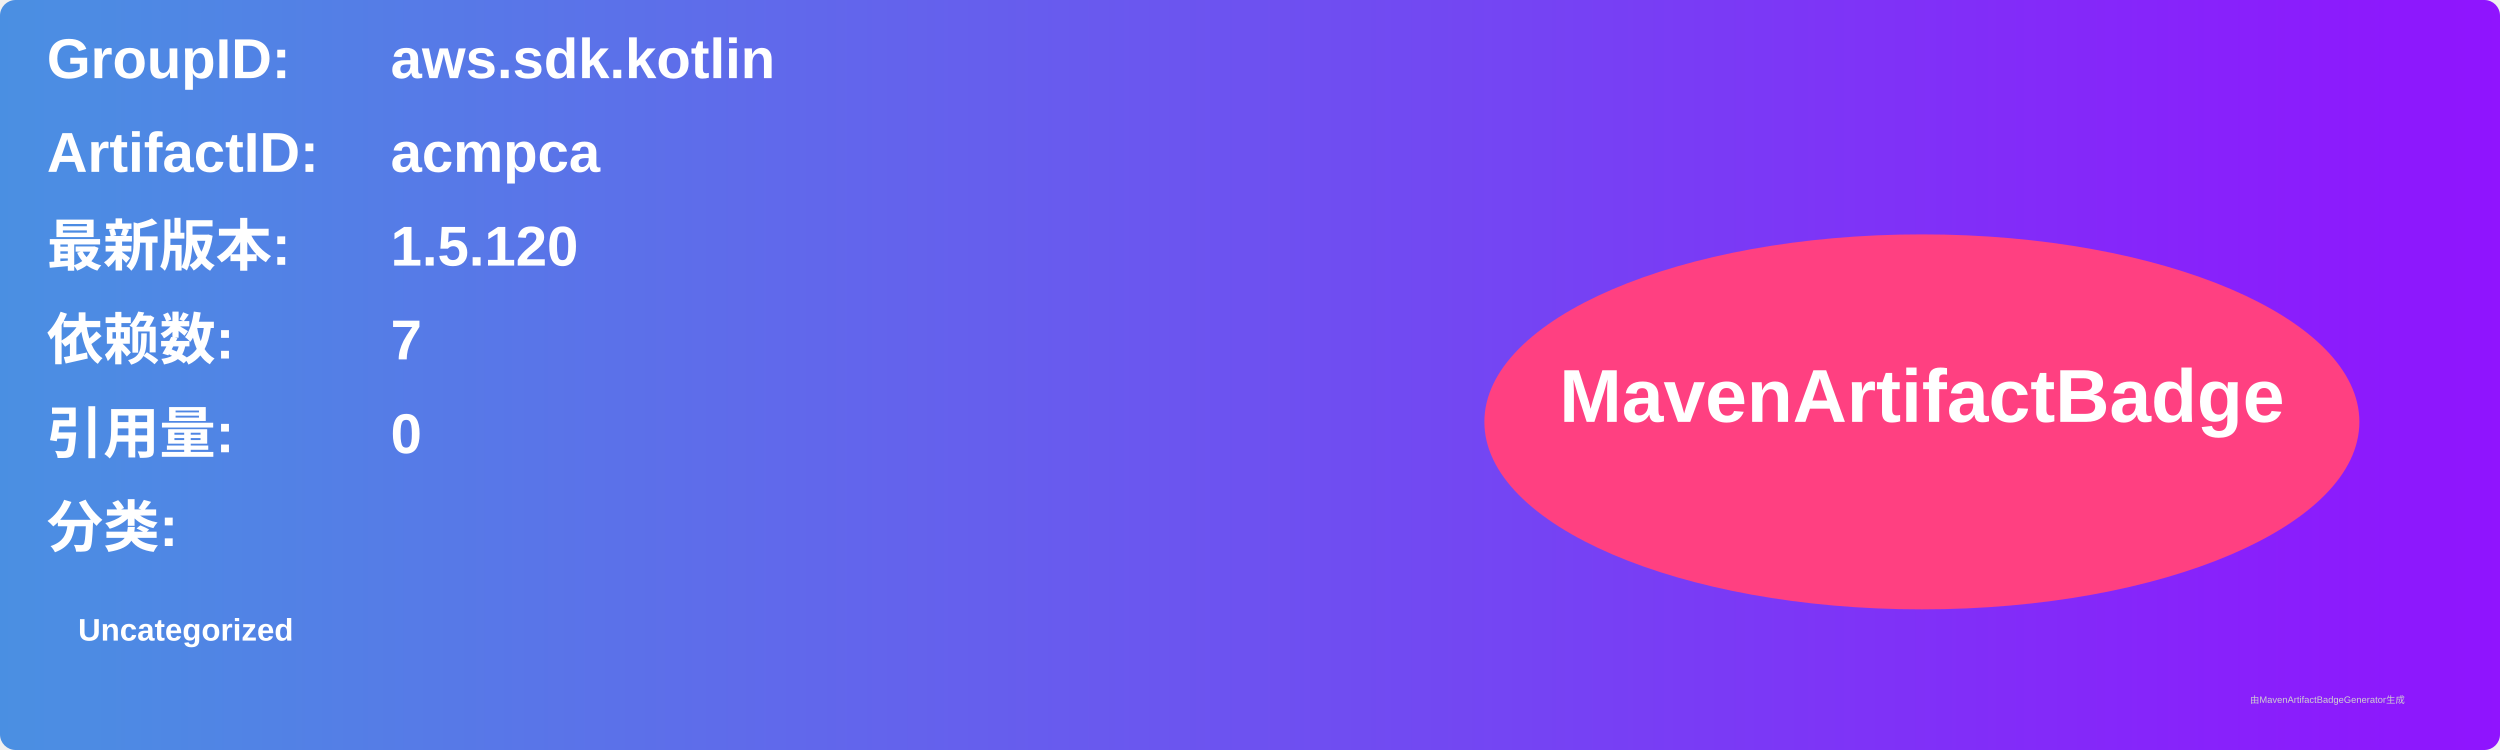
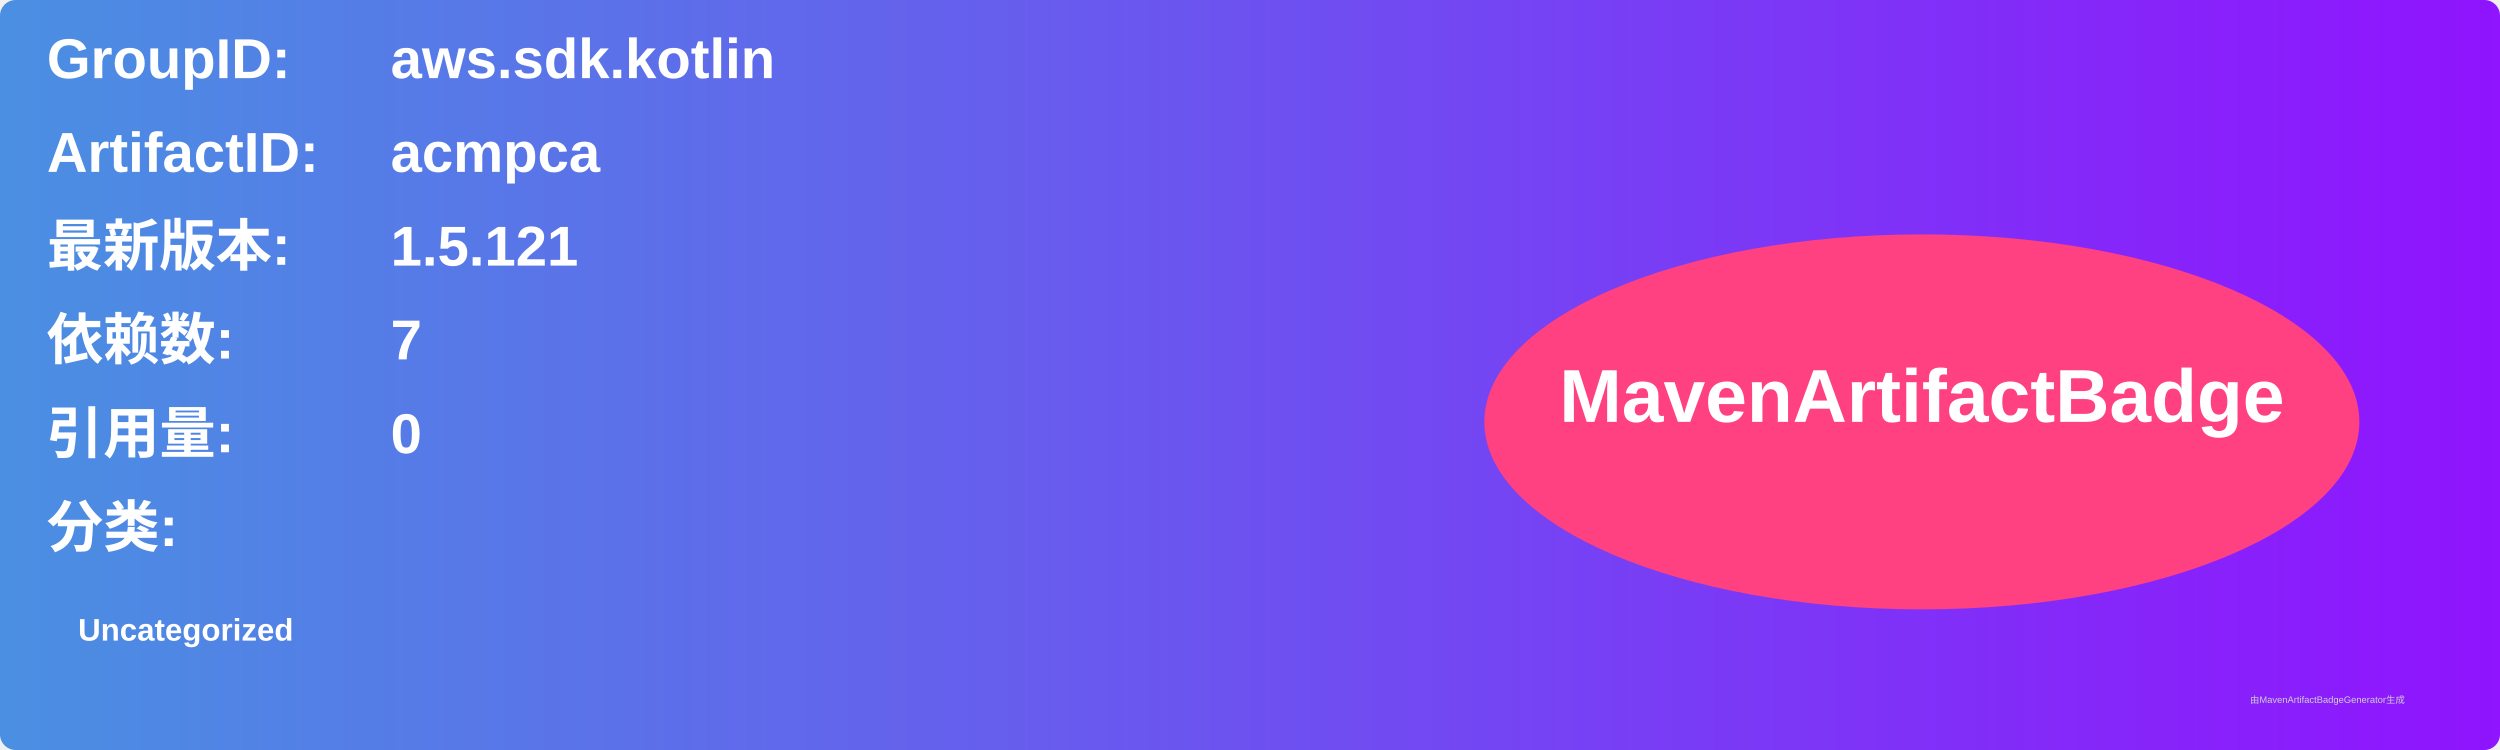
<svg xmlns="http://www.w3.org/2000/svg" width="800" height="240" viewBox="0 0 800 240">
  <linearGradient id="grad" x1="0%" y1="0%" x2="100%" y2="0%">
    <stop offset="0%" stop-color="#4a90e2" />
    <stop offset="100%" stop-color="#9013fe" />
  </linearGradient>
  <rect width="100%" height="100%" rx="5" ry="5" fill="url(#grad)" />
  <g transform="translate(15, 15)">
    <text x="0" y="10" font-family="Arial" font-size="18" fill="white" font-weight="bold" width="260">GroupID:</text>
    <text x="110" y="10" font-family="Arial" font-size="18" fill="white" font-weight="bold" width="460">aws.sdk.kotlin</text>
    <text x="0" y="40" font-family="Arial" font-size="18" fill="white" font-weight="bold" width="260">ArtifactID:</text>
    <text x="110" y="40" font-family="Arial" font-size="18" fill="white" font-weight="bold" width="460">acmpca</text>
    <text x="0" y="70" font-family="Arial" font-size="18" fill="white" font-weight="bold">最新版本:</text>
    <text x="110" y="70" font-family="Arial" font-size="18" fill="white" font-weight="bold">
-       <tspan font-weight="bold">1.5.120</tspan>
+       <tspan font-weight="bold">1.5.121</tspan>
    </text>
    <text x="0" y="100" font-family="Arial" font-size="18" fill="white" font-weight="bold">依赖数: </text>
    <text x="110" y="100" font-family="Arial" font-size="18" fill="white">
      <tspan font-weight="bold">7</tspan>
    </text>
    <text x="0" y="130" font-family="Arial" font-size="18" fill="white" font-weight="bold">引用量: </text>
    <text x="110" y="130" font-family="Arial" font-size="18" fill="white">
      <tspan font-weight="bold">0</tspan>
    </text>
    <text x="0" y="160" font-family="Arial" font-size="18" fill="white" font-weight="bold">分类:</text>
    <text x="10" y="190" font-family="Arial" font-size="10" fill="white">
      <tspan font-weight="bold">Uncategorized</tspan>
    </text>
    <ellipse cx="600" cy="120" rx="140" ry="60" fill="#ff4081" />
    <text x="600" y="120" text-anchor="middle" font-family="Arial" font-size="24" fill="white" font-weight="bold">MavenArtifactBadge</text>
  </g>
  <text x="720" y="225" font-family="Arial" font-size="3" fill="#d0d0d0">由MavenArtifactBadgeGenerator生成</text>
</svg>
